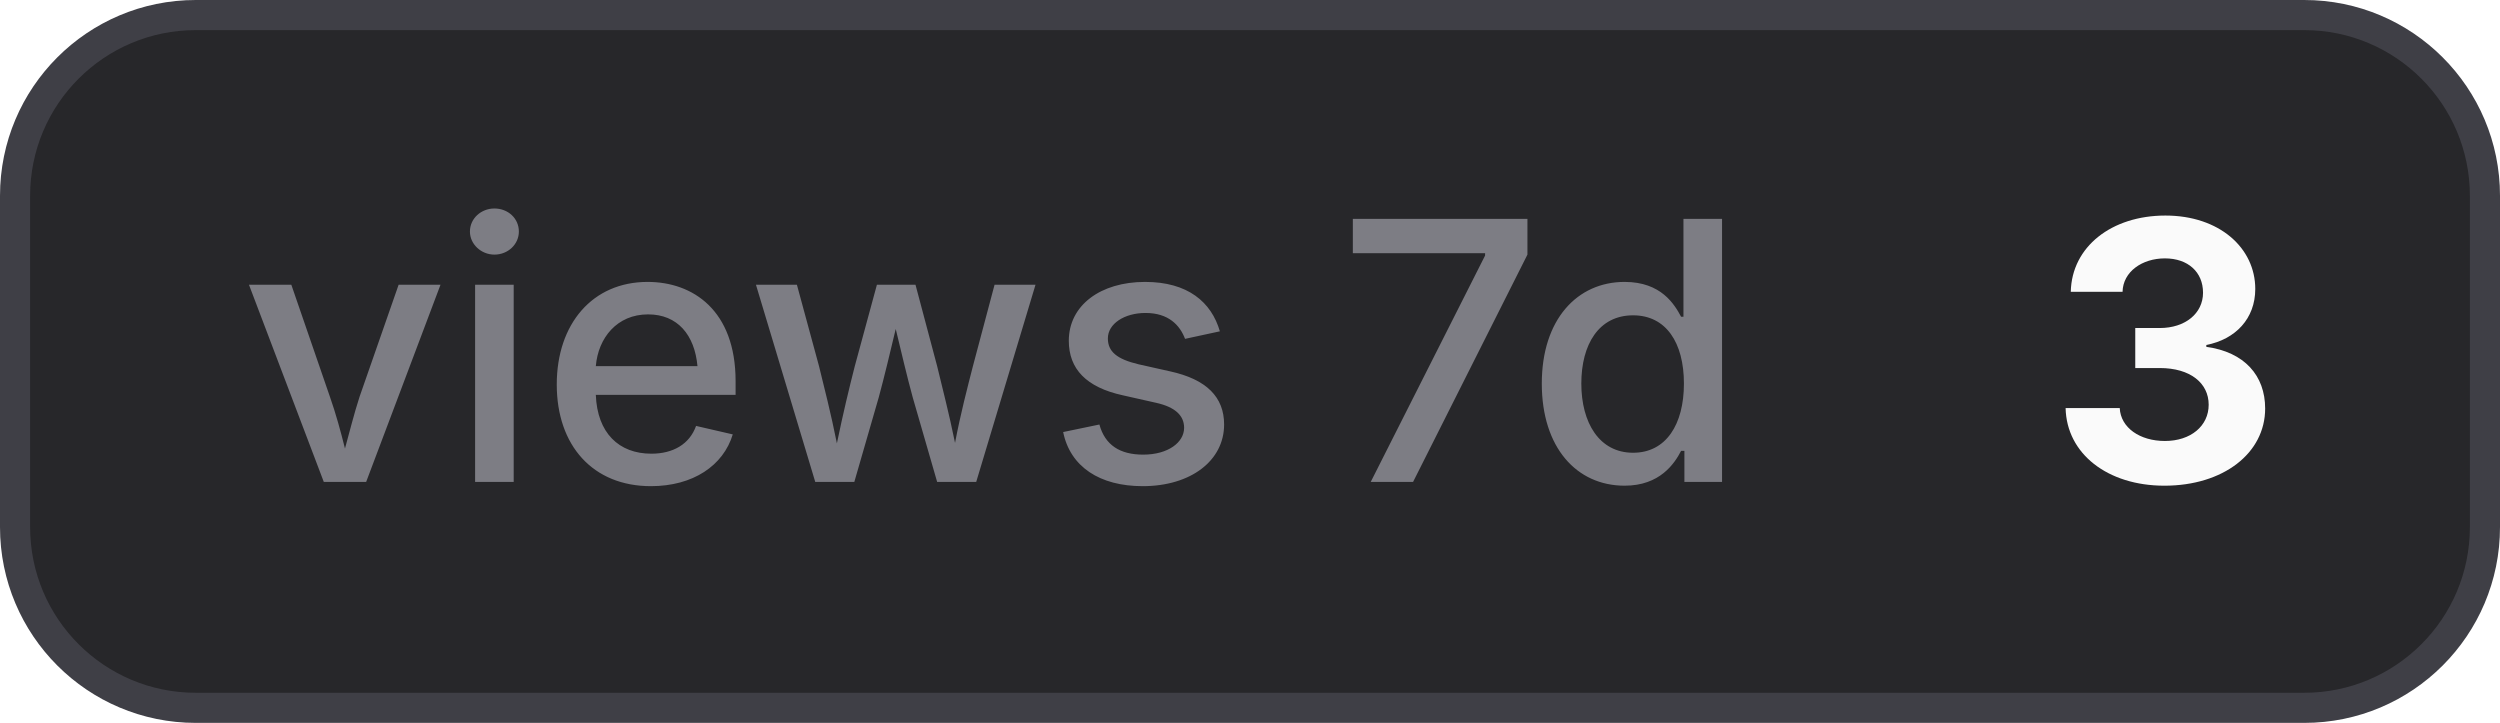
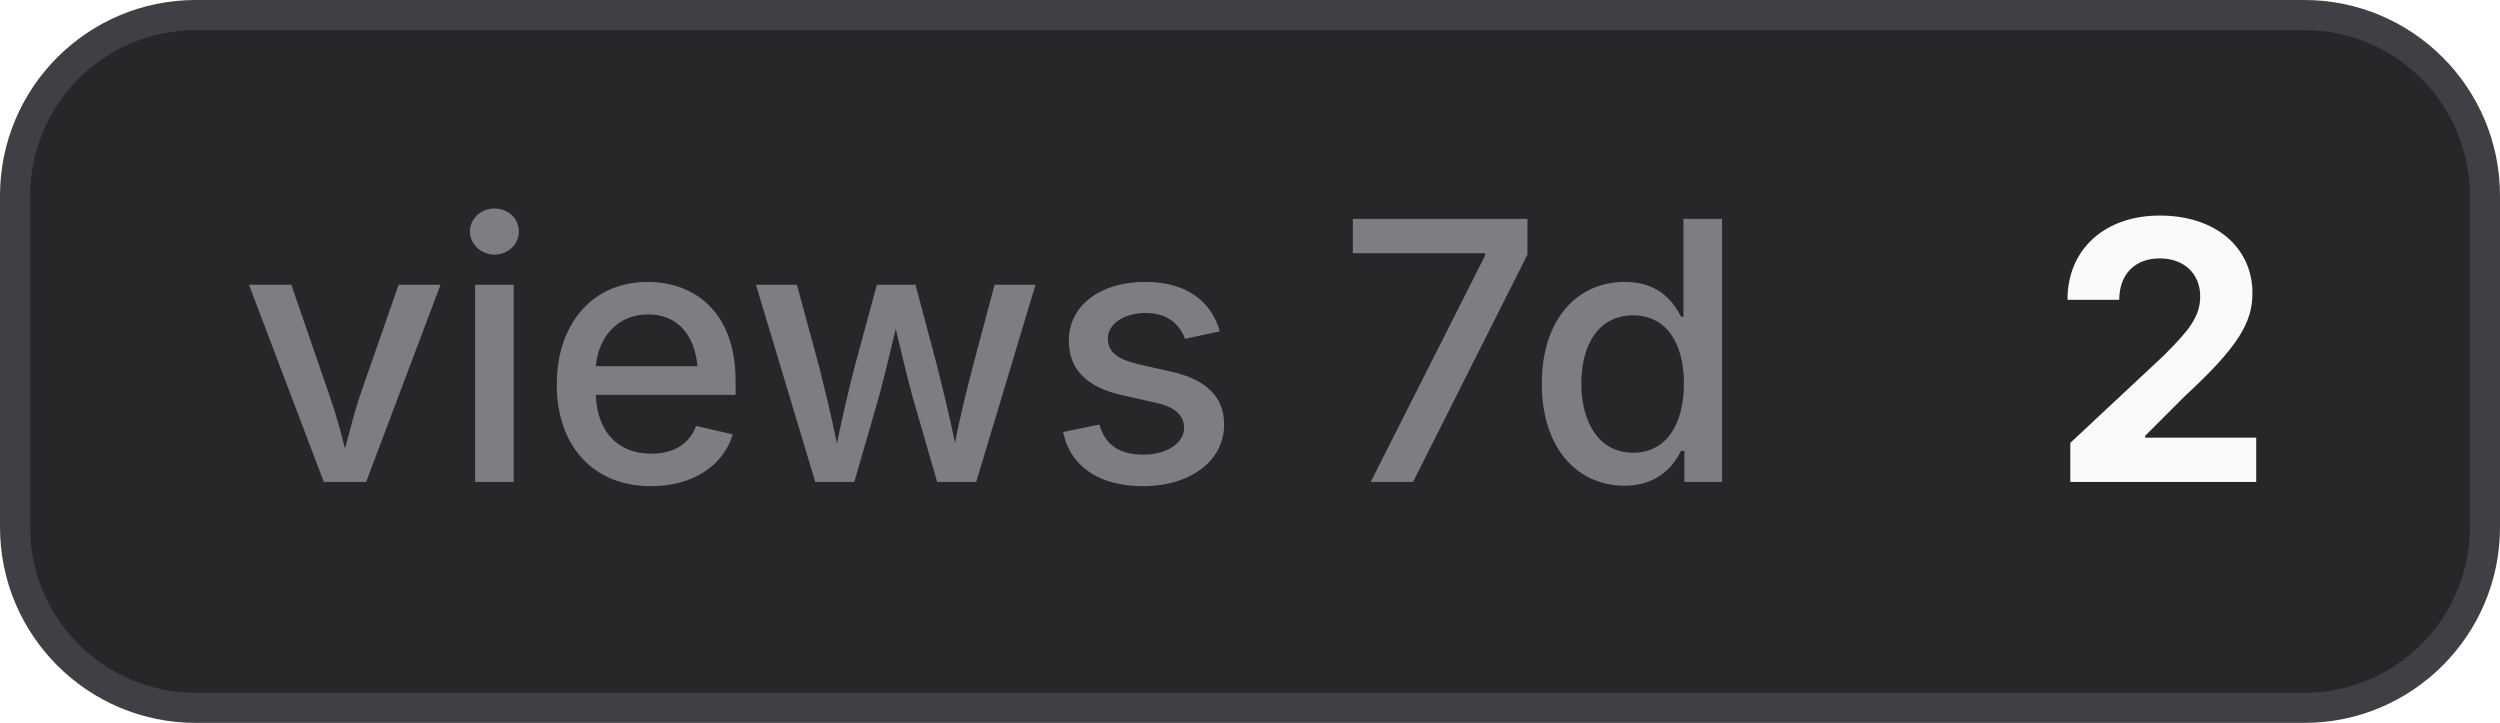
- <svg xmlns="http://www.w3.org/2000/svg" width="83" height="24" viewBox="0 0 83 24" role="img" aria-label="views 7d: 3">
+ <svg xmlns="http://www.w3.org/2000/svg" width="83" height="24" viewBox="0 0 83 24" role="img" aria-label="views 7d: 2">
  <style>
    .bg { fill: #27272a; stroke: #3f3f46; }
    .border { stroke: #3f3f46; }
    .label { fill: #a1a1aa; fill-opacity: 0.7; }
    .value { fill: #fafafa; }
    .icon { color: #fafafa; }
    @media (prefers-color-scheme: light) {
      .bg { fill: #f4f4f5; stroke: #d4d4d8; }
      .border { stroke: #d4d4d8; }
      .label { fill: #71717a; }
      .value { fill: #18181b; }
      .icon { color: #18181b; }
    }
  </style>
  <rect class="bg" x="0.5" y="0.5" width="82" height="23" rx="6" stroke-width="1" />
  <text class="label" x="8" y="16" font-family="Inter,ui-sans-serif,system-ui,-apple-system,BlinkMacSystemFont,Segoe UI,sans-serif" font-size="12" font-weight="500">views 7d</text>
-   <text class="value" x="68" y="16" font-family="Inter,ui-sans-serif,system-ui,-apple-system,BlinkMacSystemFont,Segoe UI,sans-serif" font-size="12" font-weight="700">3</text>
+   <text class="value" x="68" y="16" font-family="Inter,ui-sans-serif,system-ui,-apple-system,BlinkMacSystemFont,Segoe UI,sans-serif" font-size="12" font-weight="700">2</text>
</svg>
